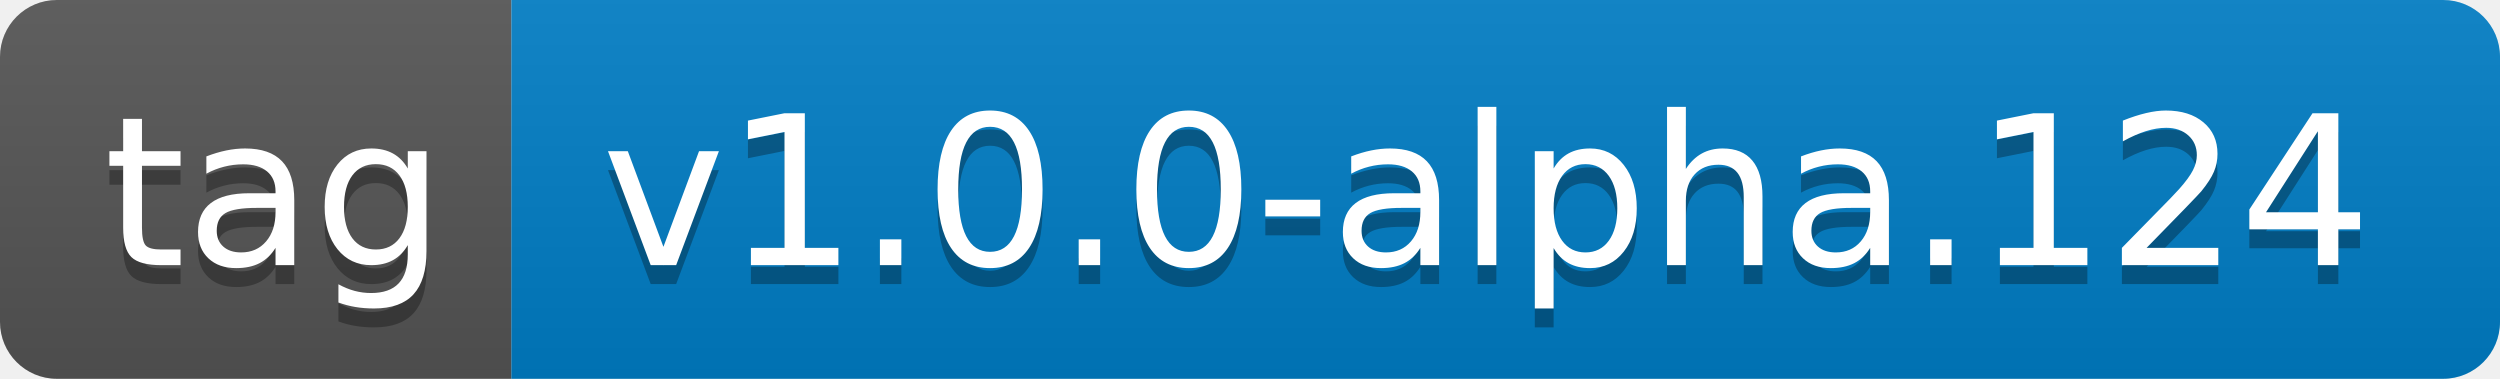
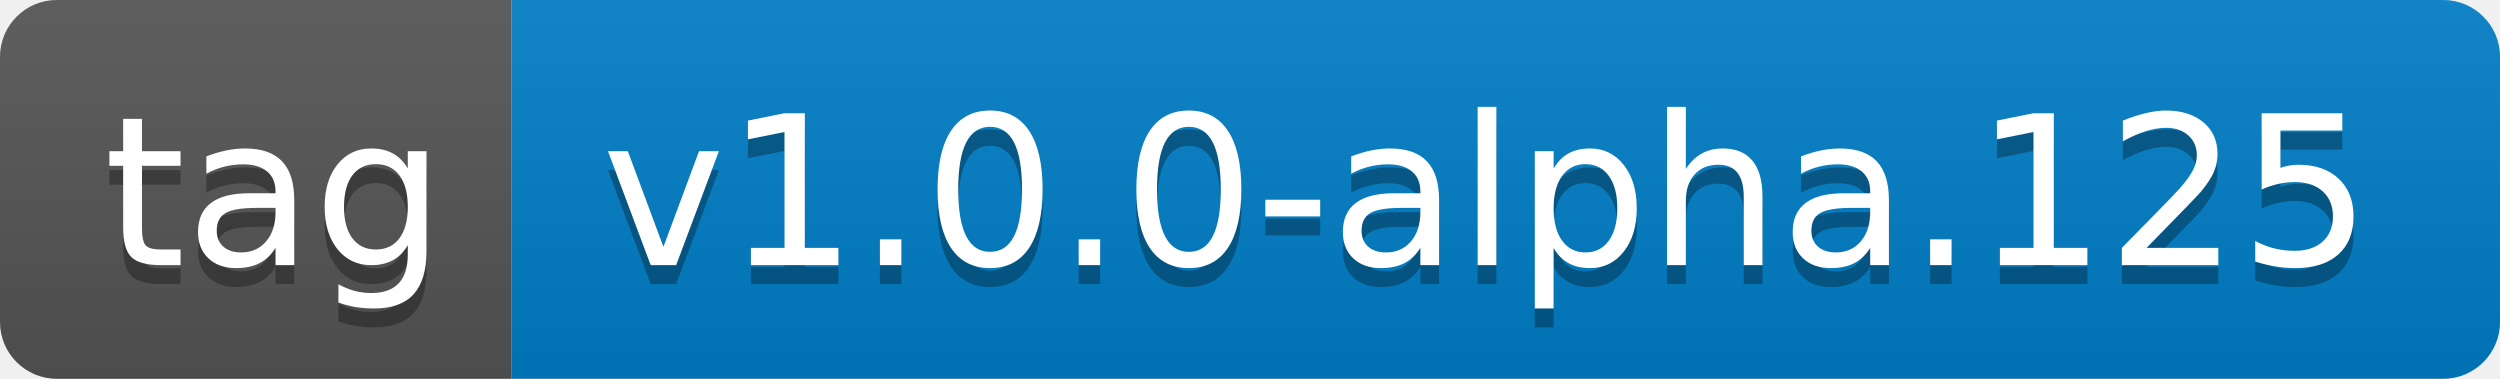
- <svg xmlns="http://www.w3.org/2000/svg" width="132" height="20" role="img" aria-label="tag: v1.0.0-alpha.124">
+ <svg xmlns="http://www.w3.org/2000/svg" width="132" height="20" role="img" aria-label="tag: v1.0.0-alpha.125">
  <linearGradient id="s" x2="0" y2="100%">
    <stop offset="0" stop-color="#bbb" stop-opacity=".1" />
    <stop offset="1" stop-opacity=".1" />
  </linearGradient>
  <clipPath id="r">
    <rect width="132" height="20" rx="3" fill="#fff" />
  </clipPath>
  <g clip-path="url(#r)">
    <rect width="27" height="20" fill="#555" />
    <rect x="27" width="105" height="20" fill="#007ec6" />
    <rect width="132" height="20" fill="url(#s)" />
  </g>
  <g fill="#fff" text-anchor="middle" font-family="Verdana,Geneva,DejaVu Sans,sans-serif" text-rendering="geometricPrecision" font-size="110">
    <text aria-hidden="true" x="145" y="150" fill="#010101" fill-opacity=".3" transform="scale(.1)" textLength="170">tag</text>
    <text x="145" y="140" transform="scale(.1)" fill="#fff" textLength="170">tag</text>
-     <text aria-hidden="true" x="785" y="150" fill="#010101" fill-opacity=".3" transform="scale(.1)" textLength="950">v1.0.0-alpha.124</text>
-     <text x="785" y="140" transform="scale(.1)" fill="#fff" textLength="950">v1.0.0-alpha.124</text>
+     <text aria-hidden="true" x="785" y="150" fill="#010101" fill-opacity=".3" transform="scale(.1)" textLength="950">v1.0.0-alpha.125</text>
+     <text x="785" y="140" transform="scale(.1)" fill="#fff" textLength="950">v1.0.0-alpha.125</text>
  </g>
</svg>
